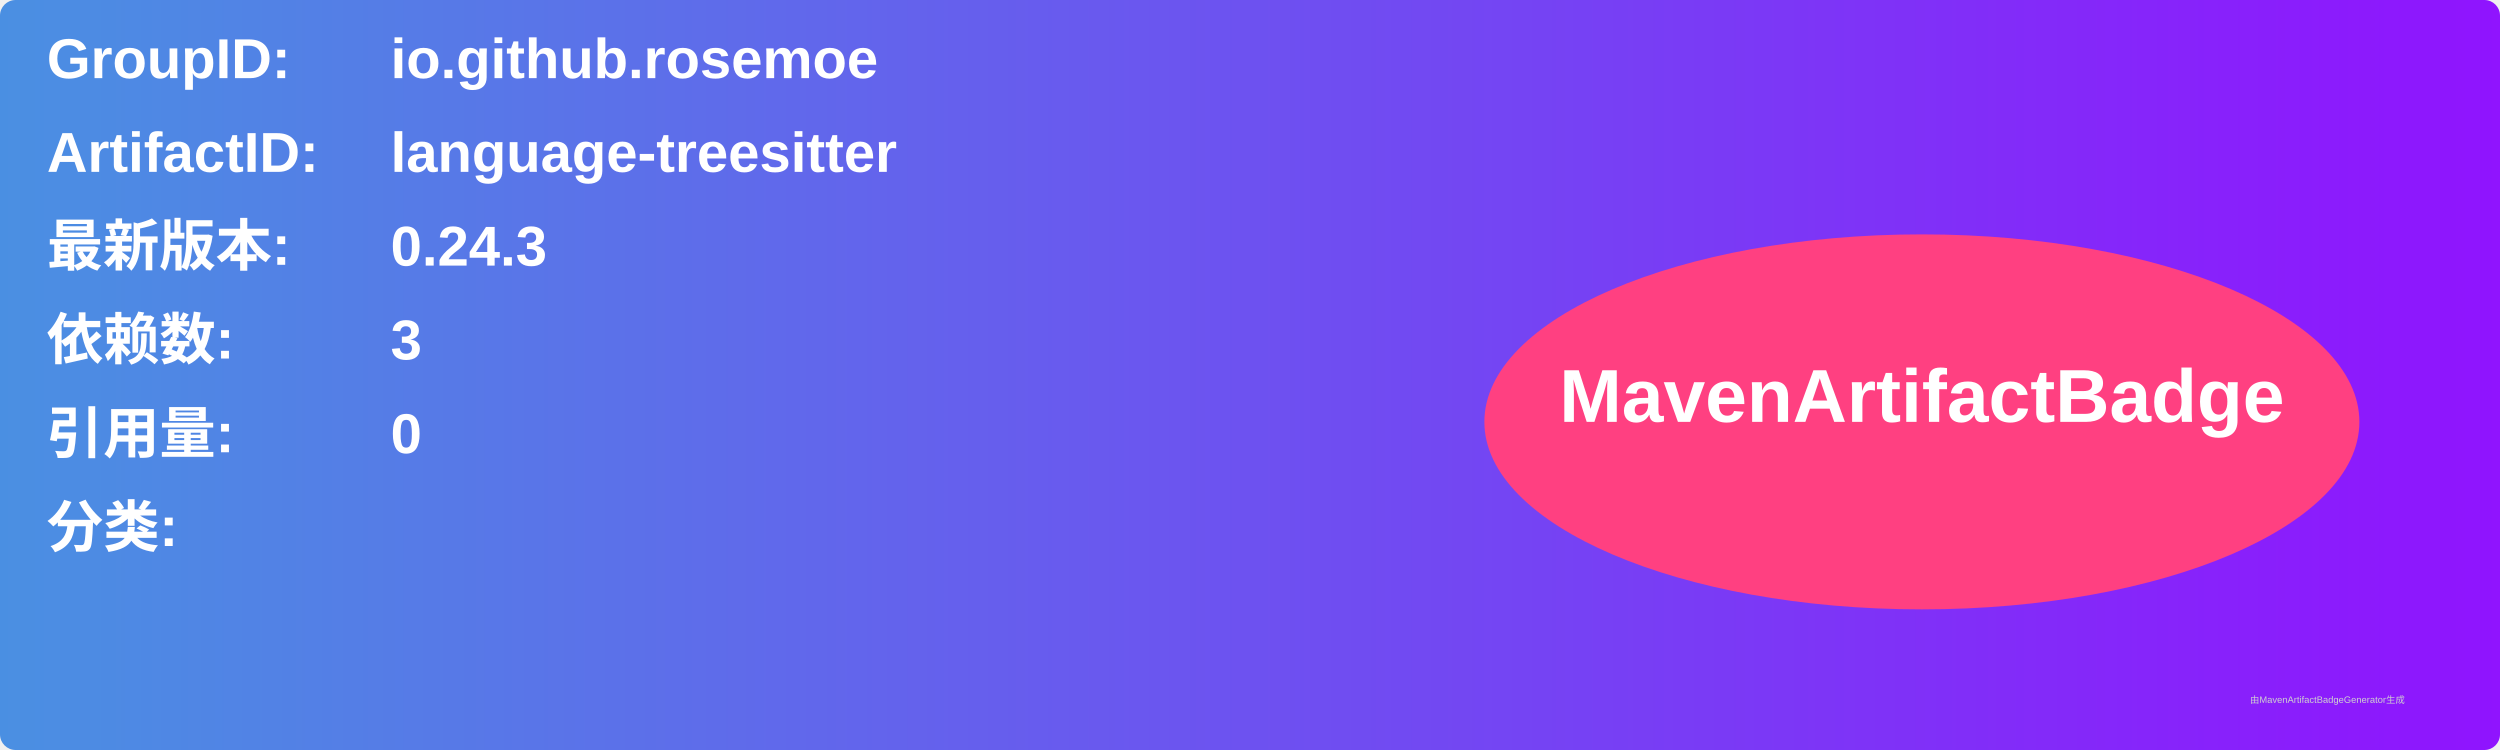
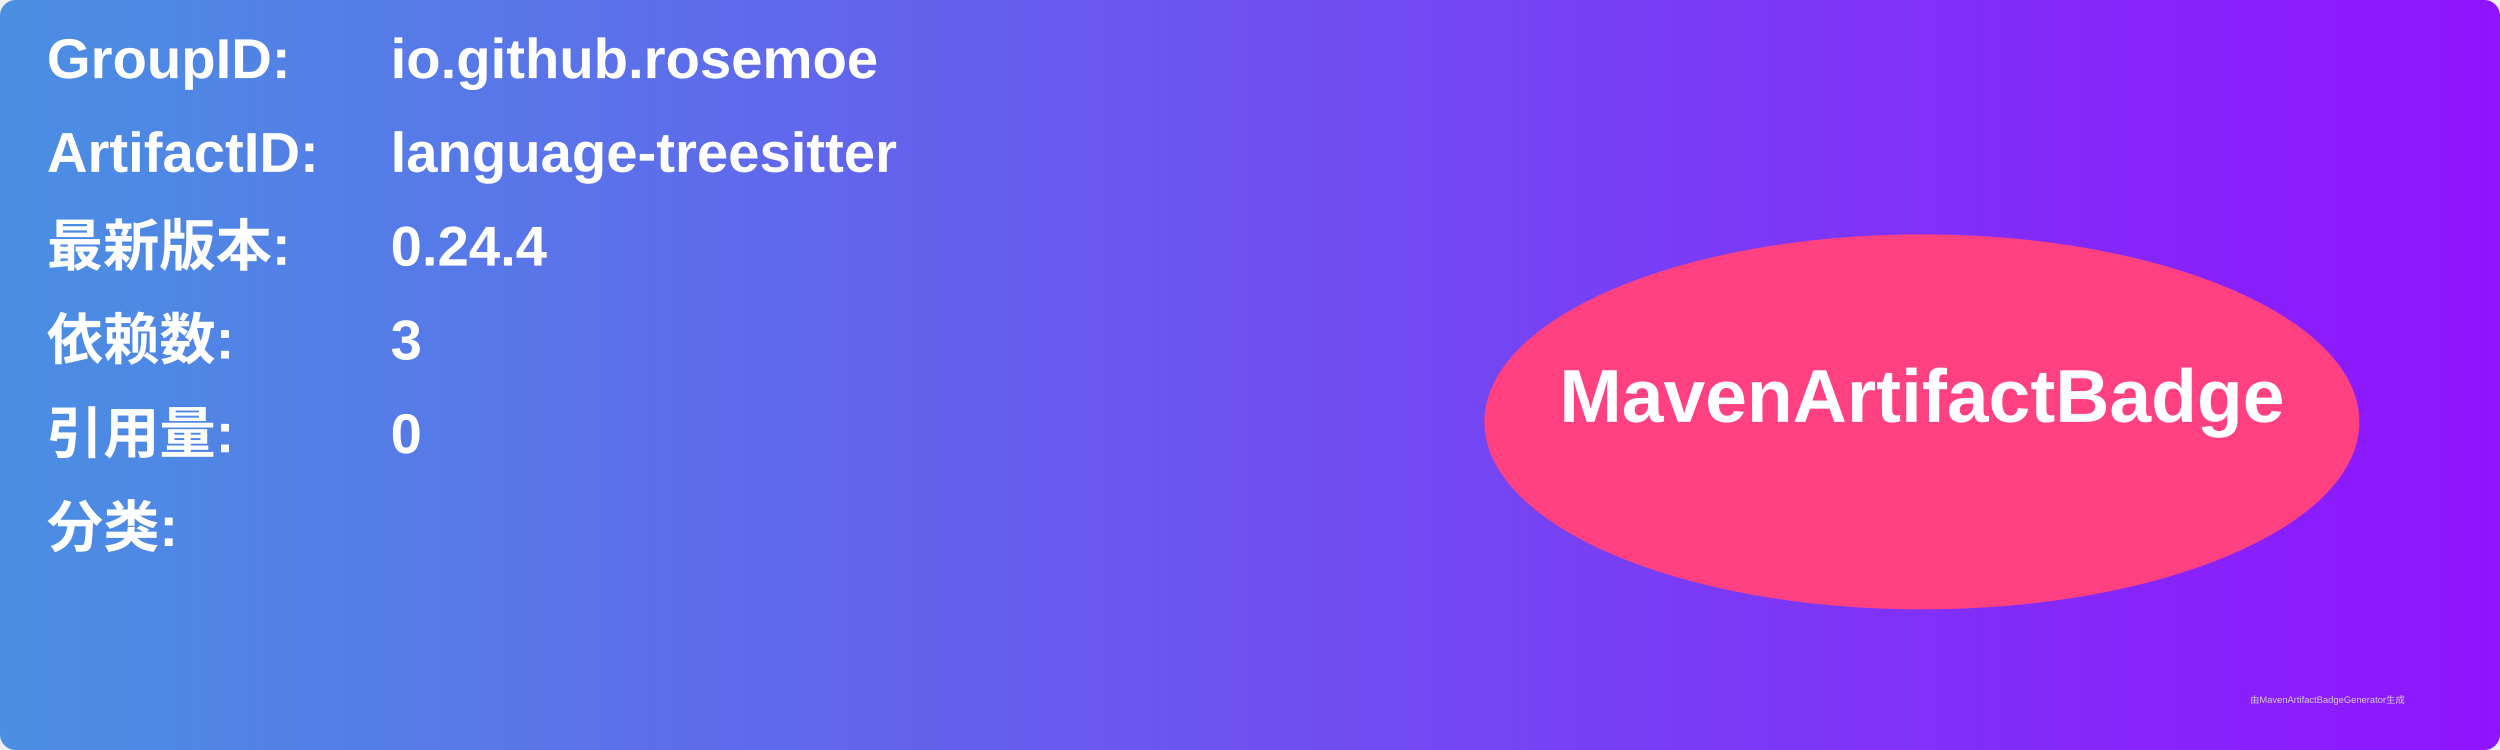
<svg xmlns="http://www.w3.org/2000/svg" width="800" height="240" viewBox="0 0 800 240">
  <linearGradient id="grad" x1="0%" y1="0%" x2="100%" y2="0%">
    <stop offset="0%" stop-color="#4a90e2" />
    <stop offset="100%" stop-color="#9013fe" />
  </linearGradient>
  <rect width="100%" height="100%" rx="5" ry="5" fill="url(#grad)" />
  <g transform="translate(15, 15)">
    <text x="0" y="10" font-family="Arial" font-size="18" fill="white" font-weight="bold" width="260">GroupID:</text>
    <text x="110" y="10" font-family="Arial" font-size="18" fill="white" font-weight="bold" width="460">io.github.rosemoe</text>
    <text x="0" y="40" font-family="Arial" font-size="18" fill="white" font-weight="bold" width="260">ArtifactID:</text>
    <text x="110" y="40" font-family="Arial" font-size="18" fill="white" font-weight="bold" width="460">language-treesitter</text>
    <text x="0" y="70" font-family="Arial" font-size="18" fill="white" font-weight="bold">最新版本:</text>
    <text x="110" y="70" font-family="Arial" font-size="18" fill="white" font-weight="bold">
-       <tspan font-weight="bold">0.24.3</tspan>
+       <tspan font-weight="bold">0.24.4</tspan>
    </text>
    <text x="0" y="100" font-family="Arial" font-size="18" fill="white" font-weight="bold">依赖数: </text>
    <text x="110" y="100" font-family="Arial" font-size="18" fill="white">
      <tspan font-weight="bold">3</tspan>
    </text>
    <text x="0" y="130" font-family="Arial" font-size="18" fill="white" font-weight="bold">引用量: </text>
    <text x="110" y="130" font-family="Arial" font-size="18" fill="white">
      <tspan font-weight="bold">0</tspan>
    </text>
    <text x="0" y="160" font-family="Arial" font-size="18" fill="white" font-weight="bold">分类:</text>
    <text x="10" y="190" font-family="Arial" font-size="10" fill="white">
      <tspan font-weight="bold" />
    </text>
    <ellipse cx="600" cy="120" rx="140" ry="60" fill="#ff4081" />
    <text x="600" y="120" text-anchor="middle" font-family="Arial" font-size="24" fill="white" font-weight="bold">MavenArtifactBadge</text>
  </g>
  <text x="720" y="225" font-family="Arial" font-size="3" fill="#d0d0d0">由MavenArtifactBadgeGenerator生成</text>
</svg>
